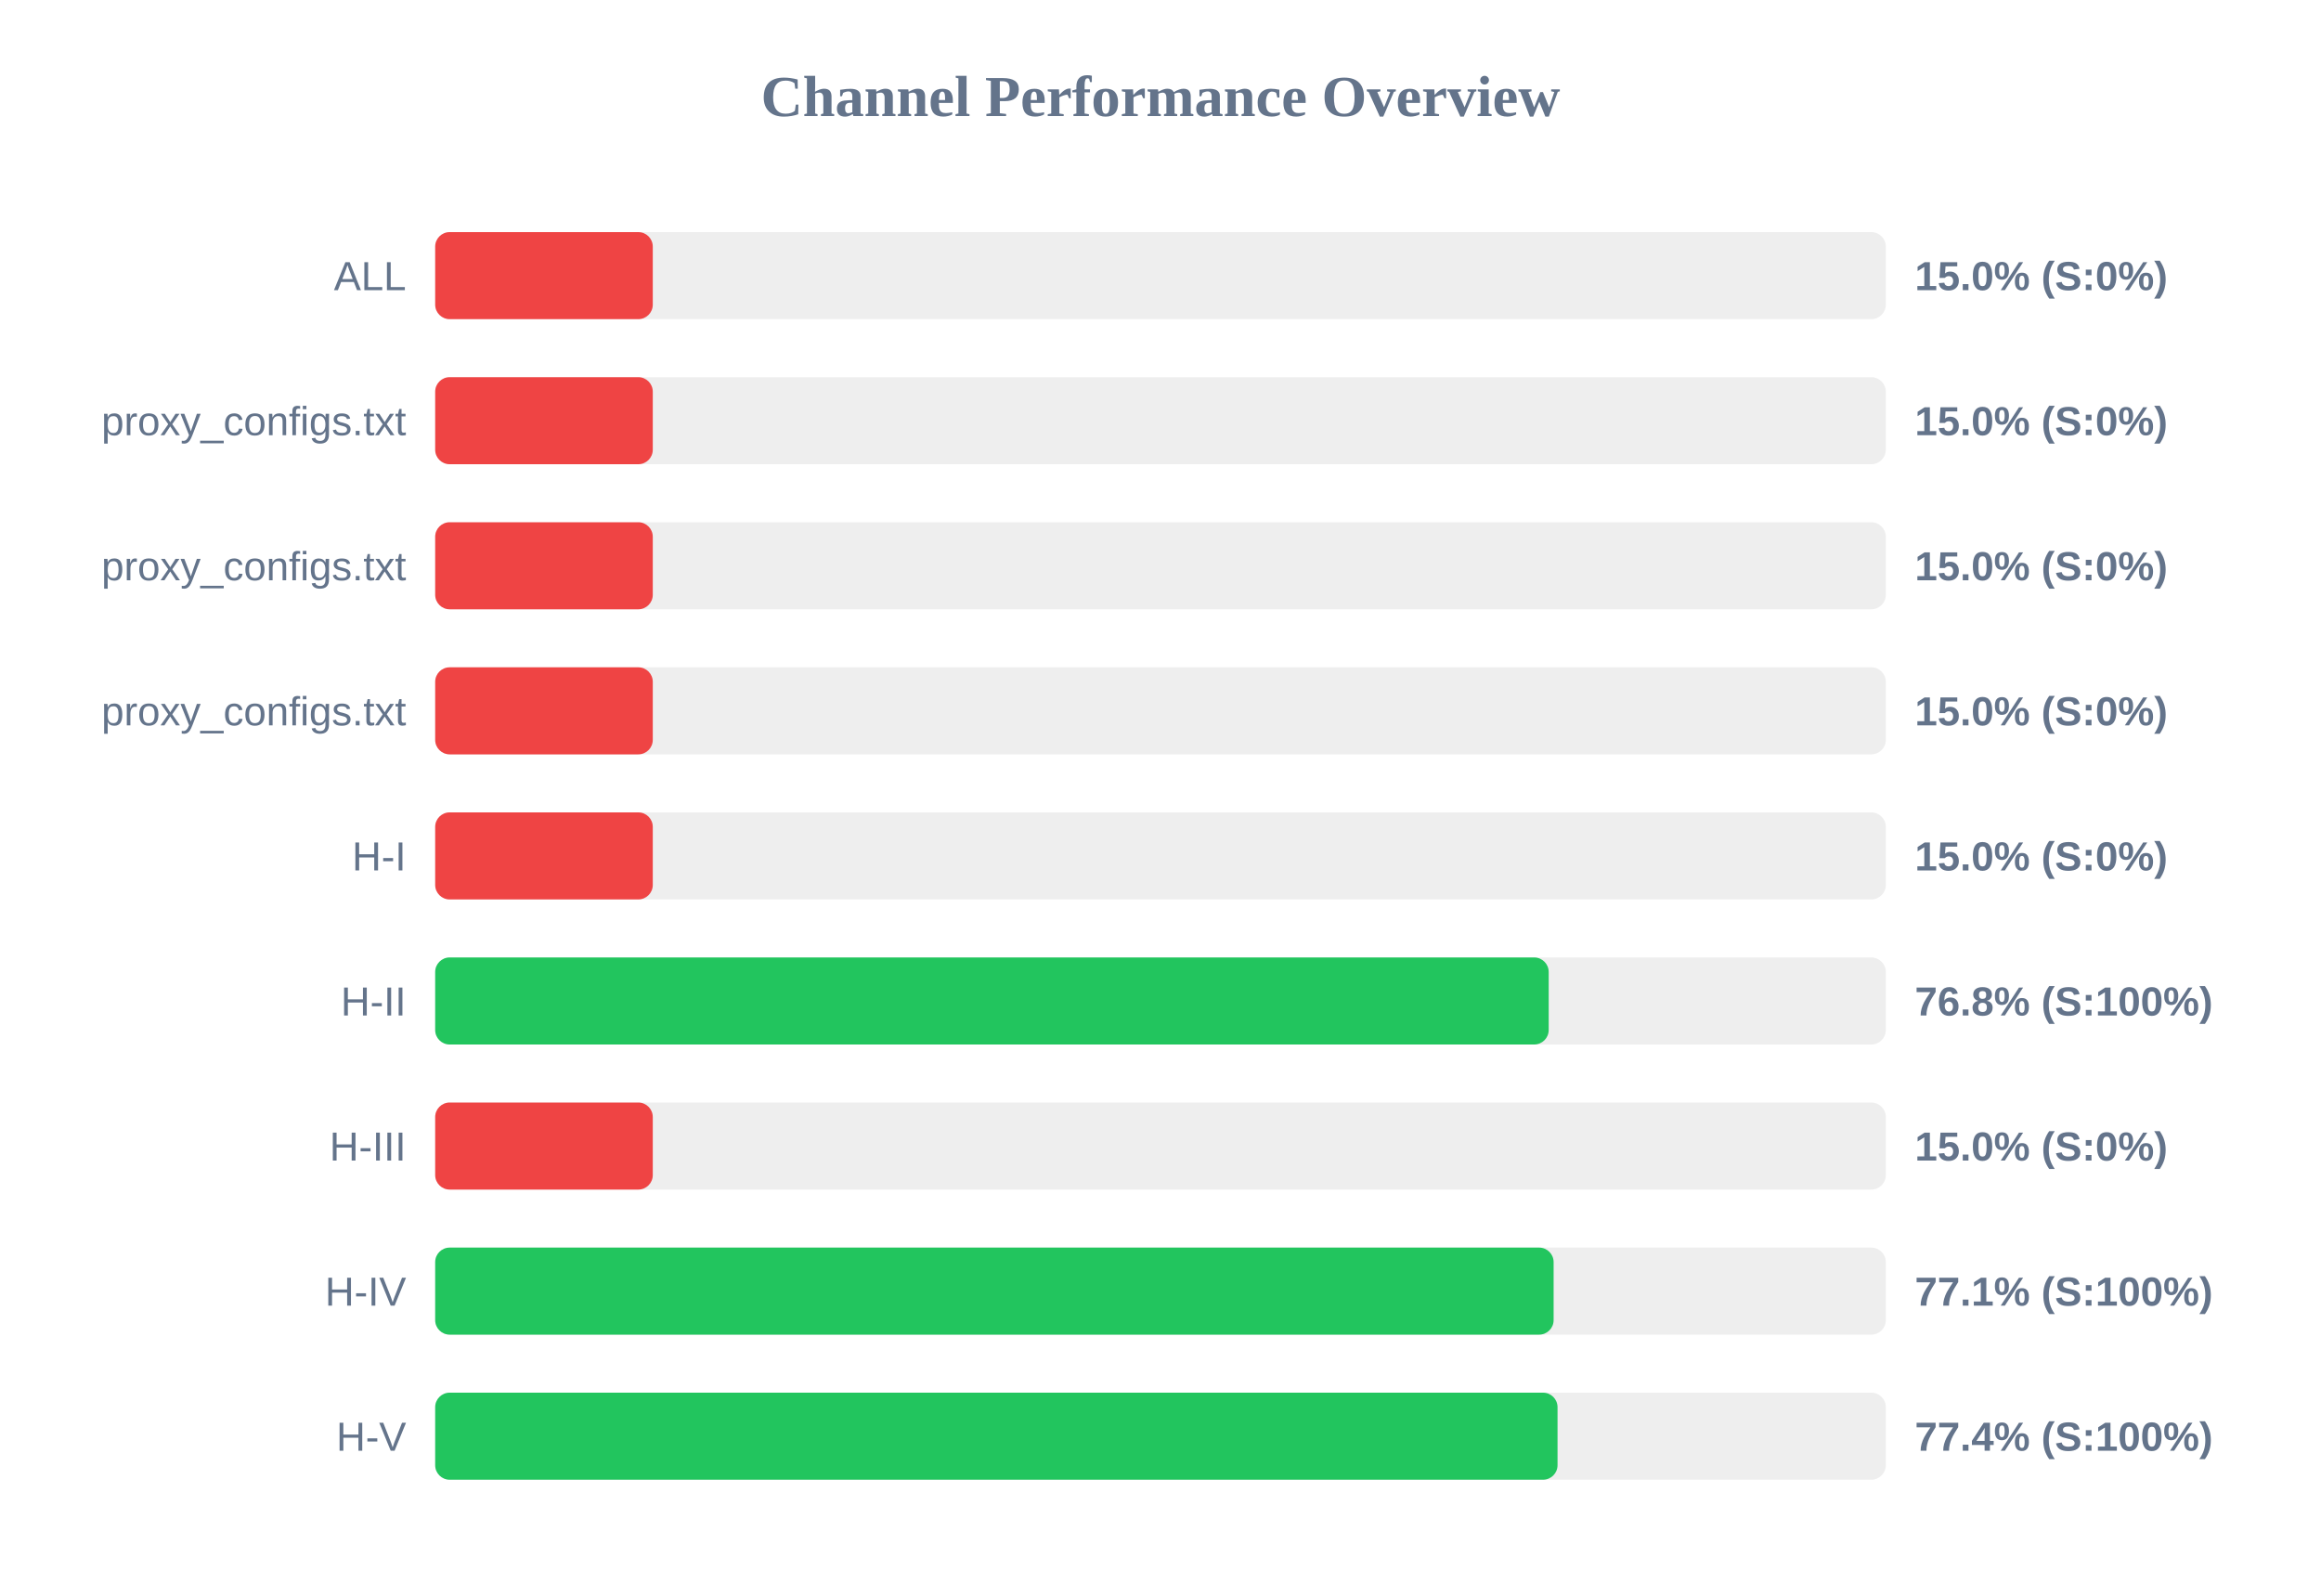
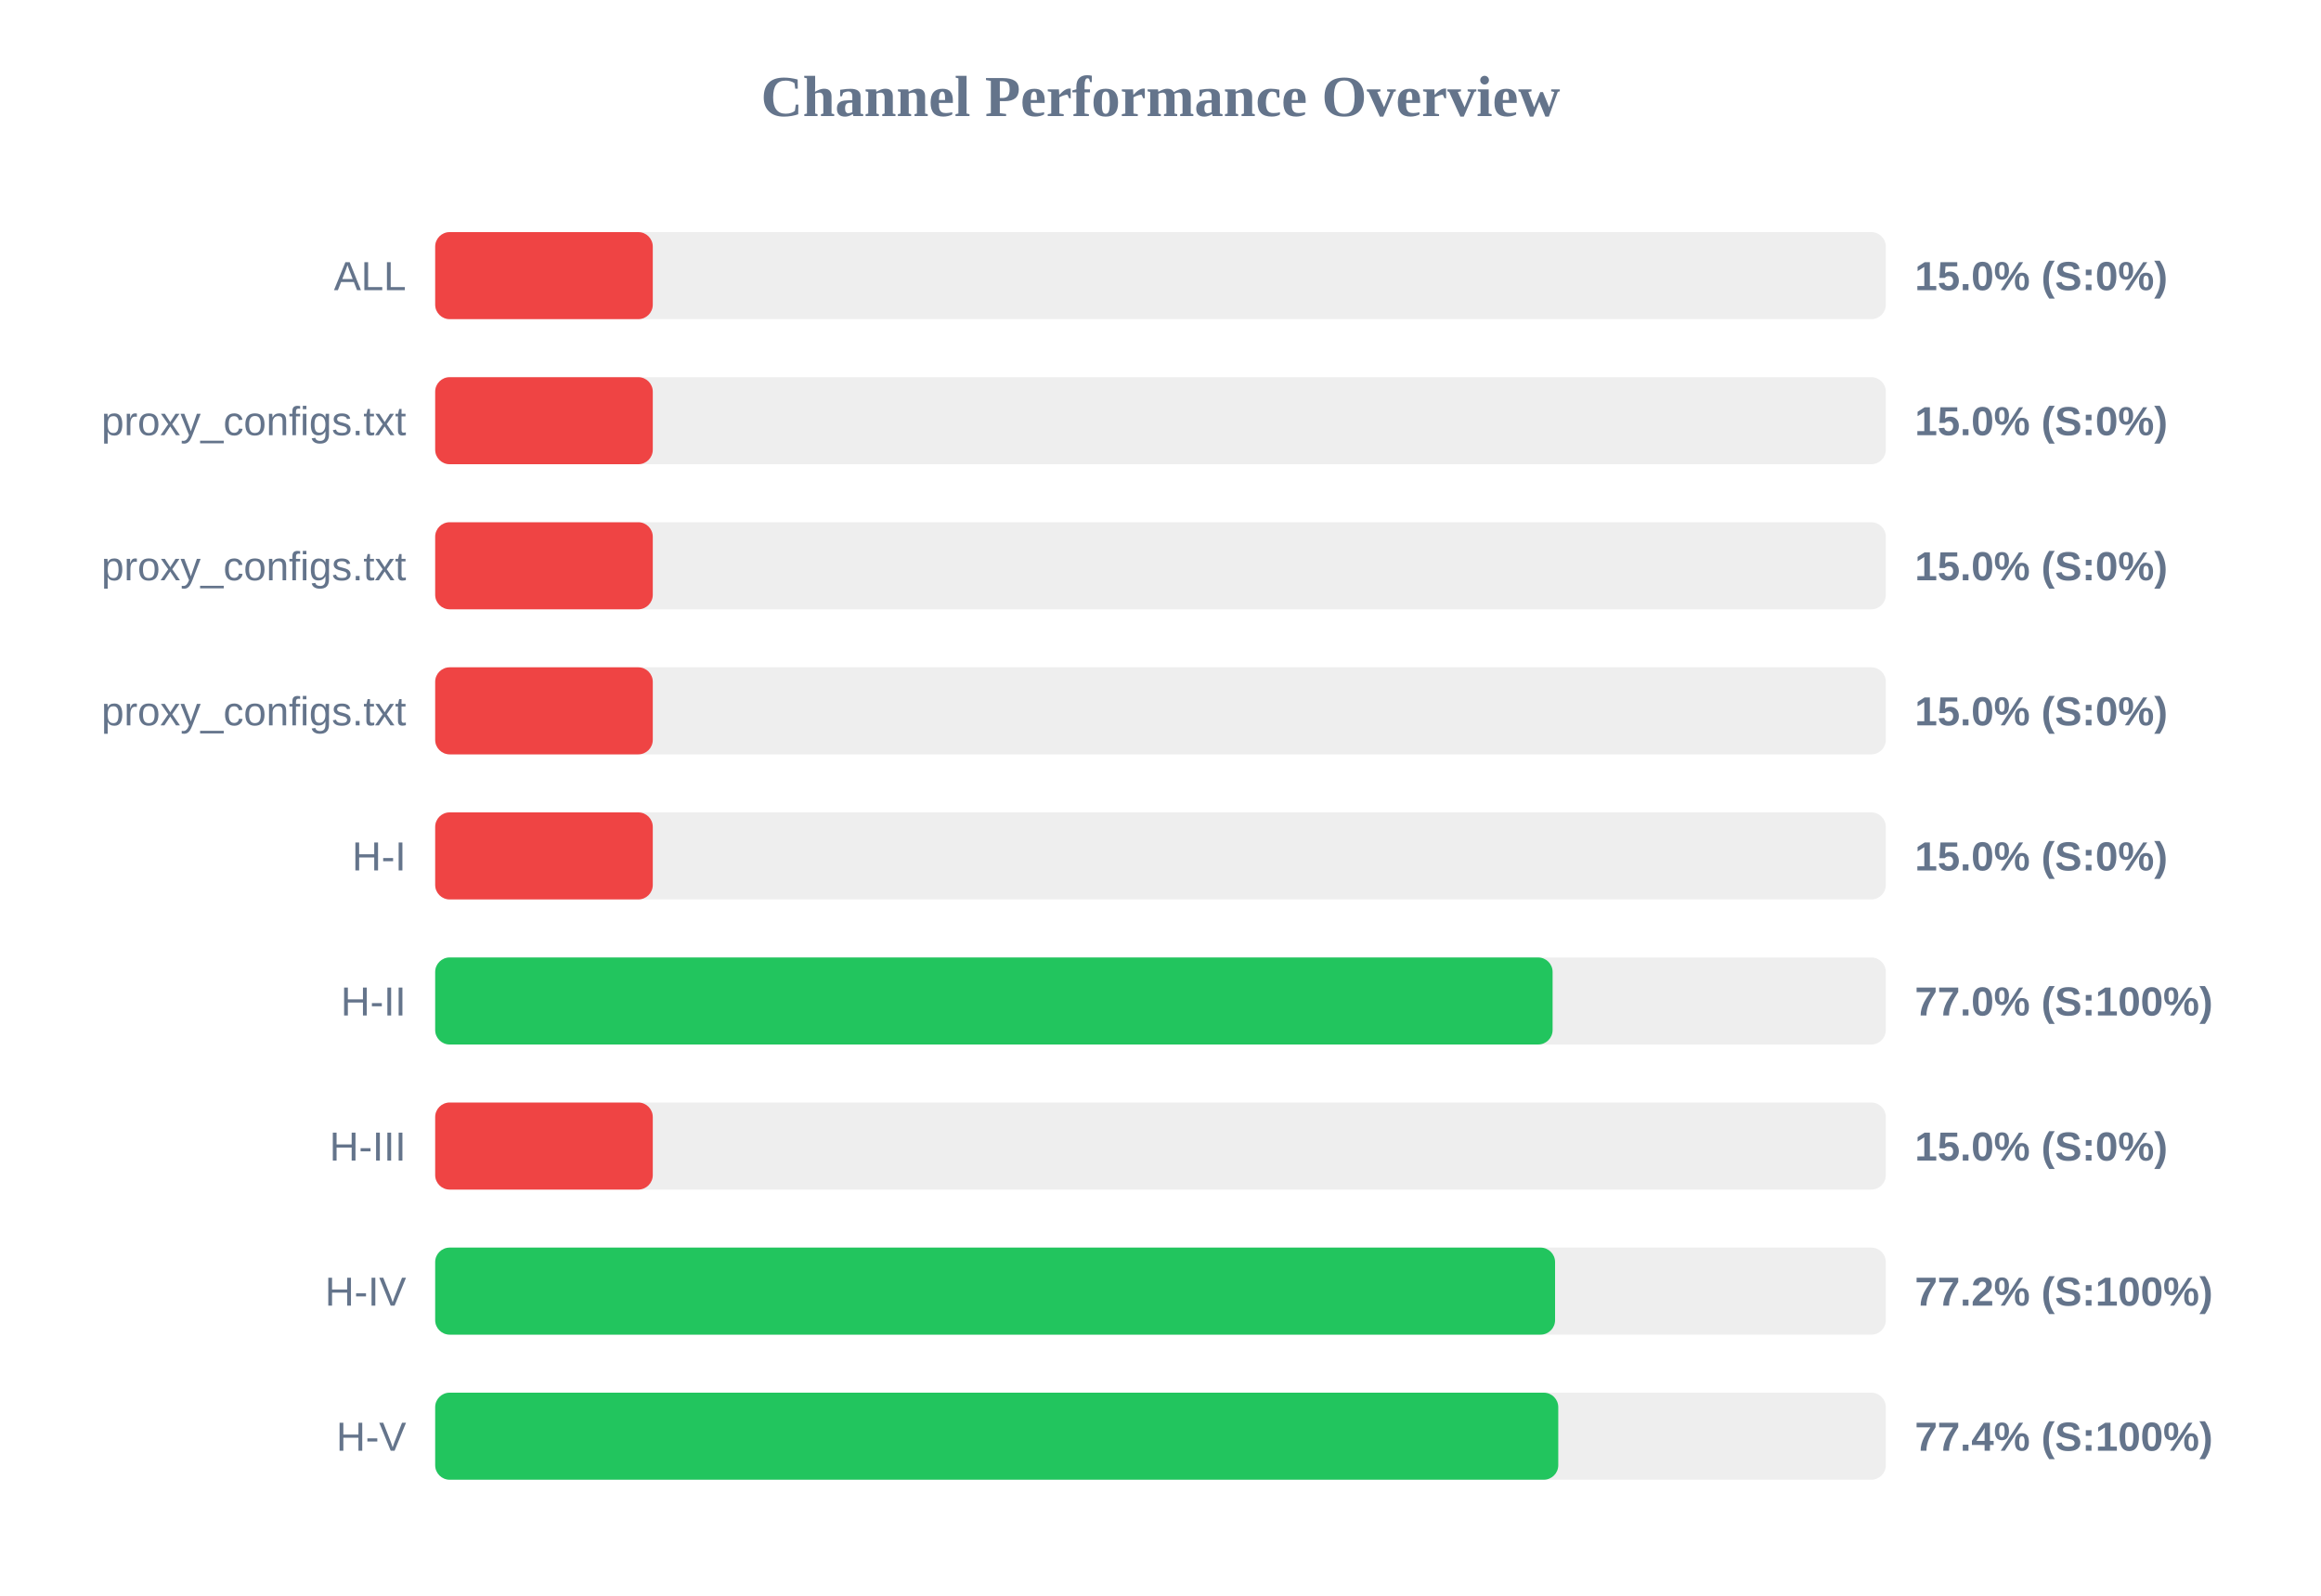
<svg xmlns="http://www.w3.org/2000/svg" width="800" height="550" version="1.1">
  <style>
        .row { font: 14px Arial; fill: #64748b; }
        .score { font: bold 14px Arial; fill: #64748b; }
    </style>
  <text x="400" y="40" text-anchor="middle" font-size="20px" font-weight="bold" fill="#64748b">Channel Performance Overview</text>
  <rect x="150" y="80" width="500" height="30" fill="#eee" rx="5" />
  <rect x="150" y="80" width="75.0" height="30" fill="#ef4444" rx="5" />
  <text x="140" y="100" text-anchor="end" class="row">ALL</text>
  <text x="660" y="100" text-anchor="start" class="score">15.0% (S:0%)</text>
  <rect x="150" y="130" width="500" height="30" fill="#eee" rx="5" />
  <rect x="150" y="130" width="75.0" height="30" fill="#ef4444" rx="5" />
  <text x="140" y="150" text-anchor="end" class="row">proxy_configs.txt</text>
  <text x="660" y="150" text-anchor="start" class="score">15.0% (S:0%)</text>
  <rect x="150" y="180" width="500" height="30" fill="#eee" rx="5" />
  <rect x="150" y="180" width="75.0" height="30" fill="#ef4444" rx="5" />
  <text x="140" y="200" text-anchor="end" class="row">proxy_configs.txt</text>
  <text x="660" y="200" text-anchor="start" class="score">15.0% (S:0%)</text>
  <rect x="150" y="230" width="500" height="30" fill="#eee" rx="5" />
  <rect x="150" y="230" width="75.0" height="30" fill="#ef4444" rx="5" />
  <text x="140" y="250" text-anchor="end" class="row">proxy_configs.txt</text>
  <text x="660" y="250" text-anchor="start" class="score">15.0% (S:0%)</text>
  <rect x="150" y="280" width="500" height="30" fill="#eee" rx="5" />
  <rect x="150" y="280" width="75.0" height="30" fill="#ef4444" rx="5" />
  <text x="140" y="300" text-anchor="end" class="row">H-I</text>
  <text x="660" y="300" text-anchor="start" class="score">15.0% (S:0%)</text>
  <rect x="150" y="330" width="500" height="30" fill="#eee" rx="5" />
-   <rect x="150" y="330" width="383.8" height="30" fill="#22c55e" rx="5" />
+   <rect x="150" y="330" width="385.15" height="30" fill="#22c55e" rx="5" />
  <text x="140" y="350" text-anchor="end" class="row">H-II</text>
-   <text x="660" y="350" text-anchor="start" class="score">76.8% (S:100%)</text>
+   <text x="660" y="350" text-anchor="start" class="score">77.0% (S:100%)</text>
  <rect x="150" y="380" width="500" height="30" fill="#eee" rx="5" />
  <rect x="150" y="380" width="75.0" height="30" fill="#ef4444" rx="5" />
  <text x="140" y="400" text-anchor="end" class="row">H-III</text>
  <text x="660" y="400" text-anchor="start" class="score">15.0% (S:0%)</text>
  <rect x="150" y="430" width="500" height="30" fill="#eee" rx="5" />
-   <rect x="150" y="430" width="385.5" height="30" fill="#22c55e" rx="5" />
+   <rect x="150" y="430" width="386.0" height="30" fill="#22c55e" rx="5" />
  <text x="140" y="450" text-anchor="end" class="row">H-IV</text>
-   <text x="660" y="450" text-anchor="start" class="score">77.1% (S:100%)</text>
+   <text x="660" y="450" text-anchor="start" class="score">77.2% (S:100%)</text>
  <rect x="150" y="480" width="500" height="30" fill="#eee" rx="5" />
-   <rect x="150" y="480" width="386.85" height="30" fill="#22c55e" rx="5" />
+   <rect x="150" y="480" width="387.1" height="30" fill="#22c55e" rx="5" />
  <text x="140" y="500" text-anchor="end" class="row">H-V</text>
  <text x="660" y="500" text-anchor="start" class="score">77.4% (S:100%)</text>
</svg>
